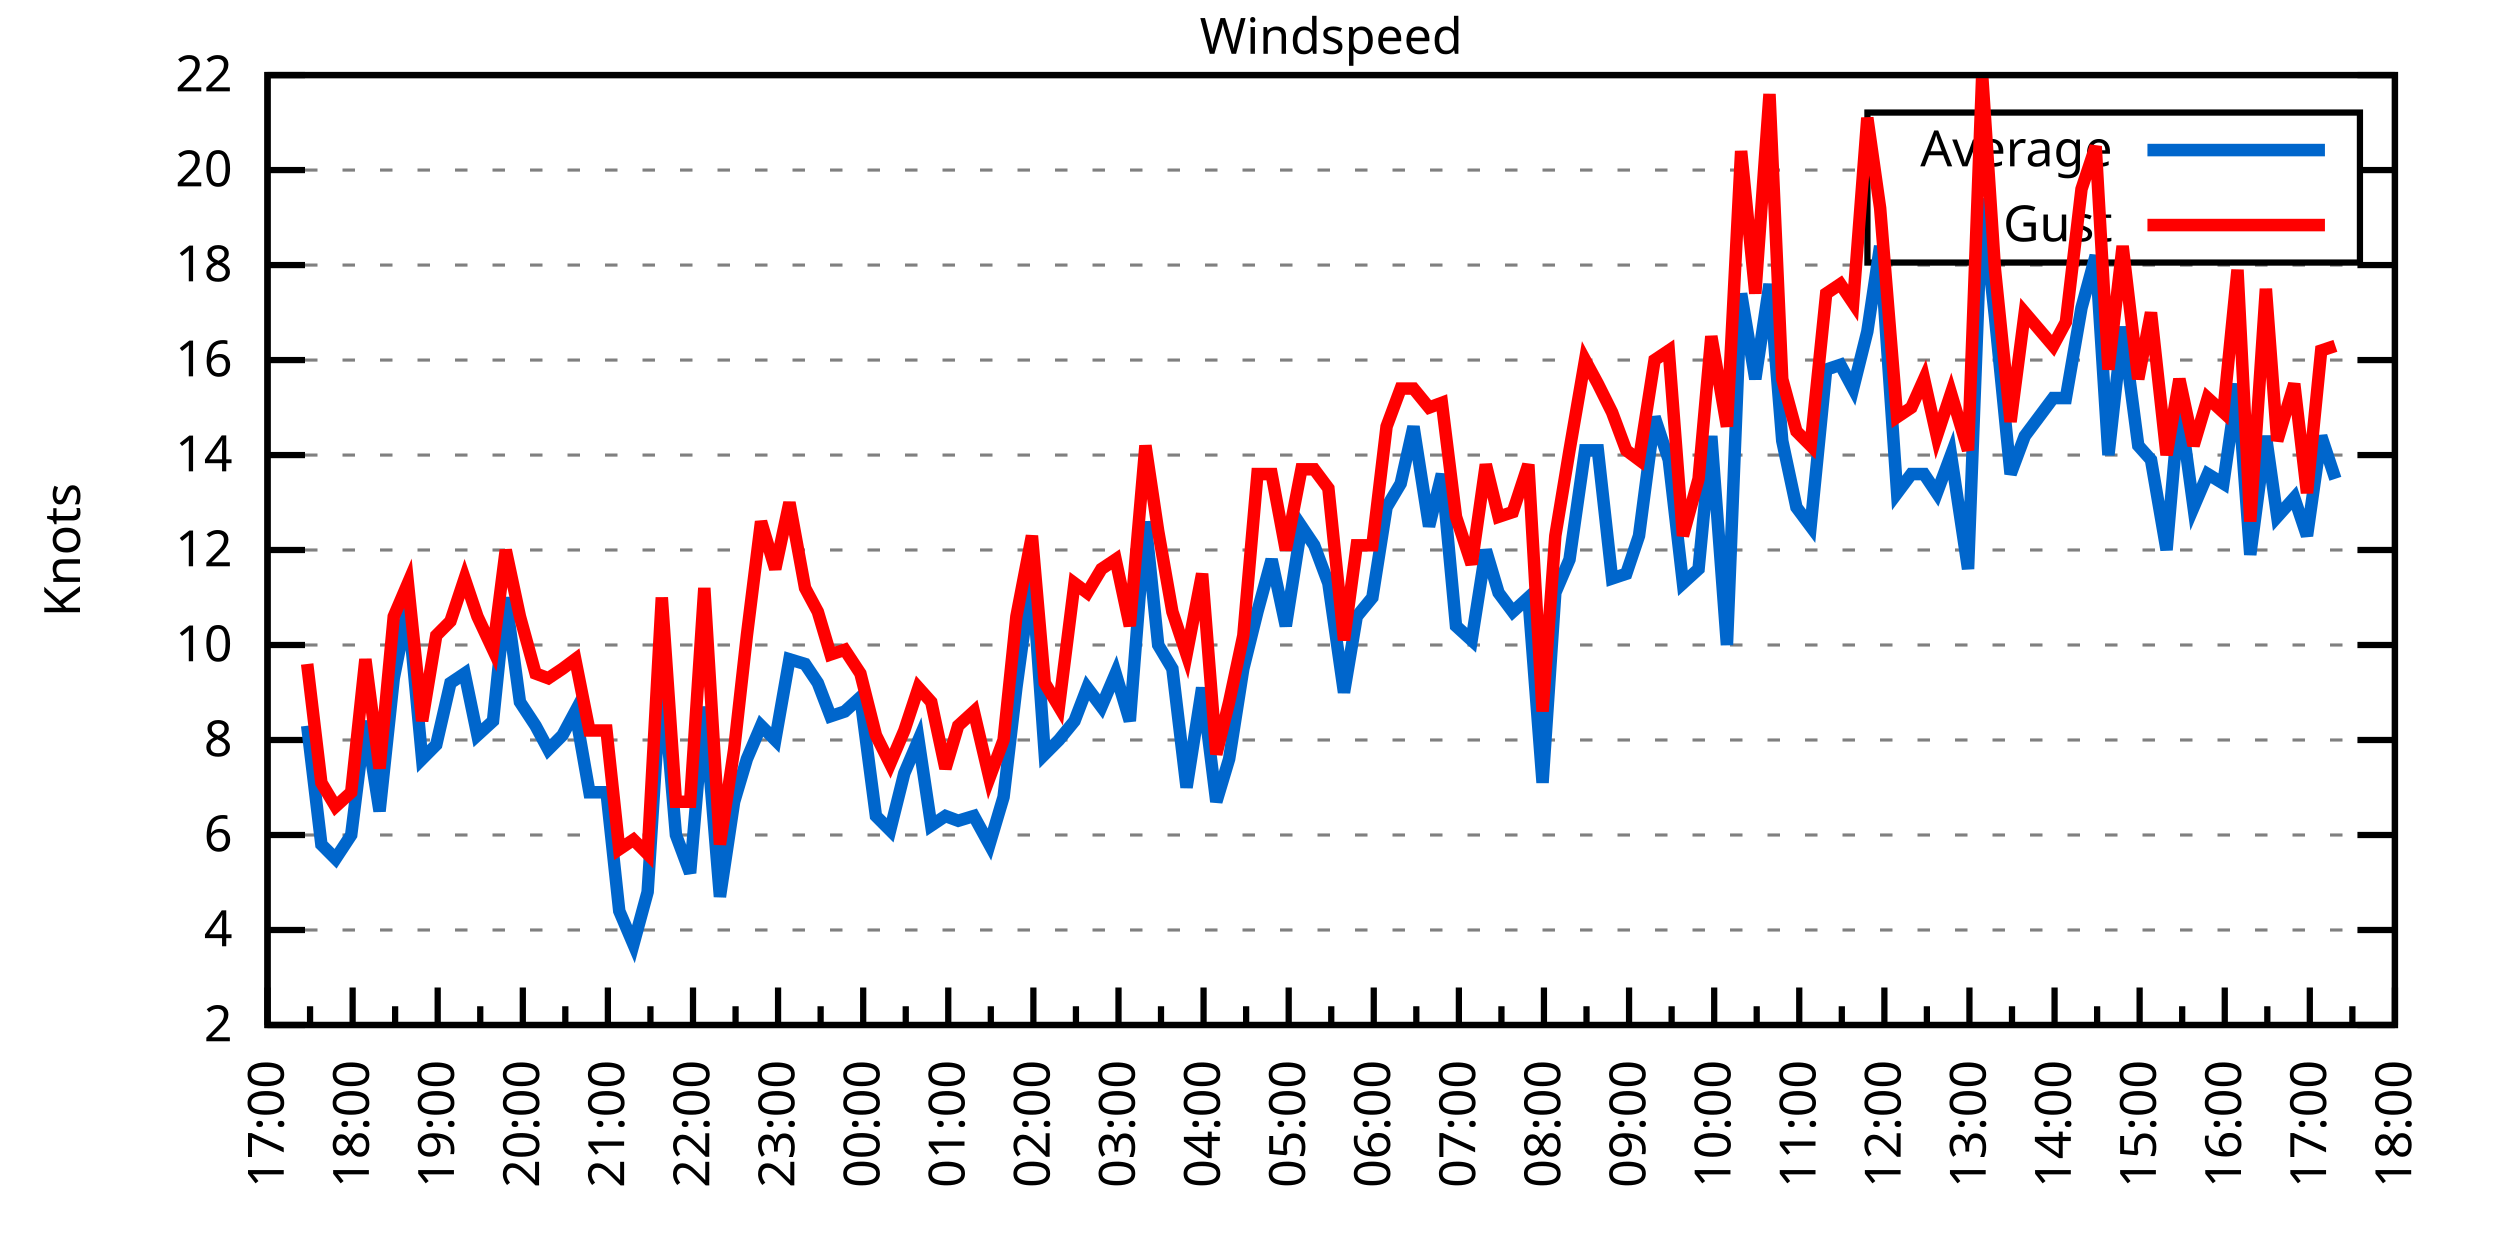
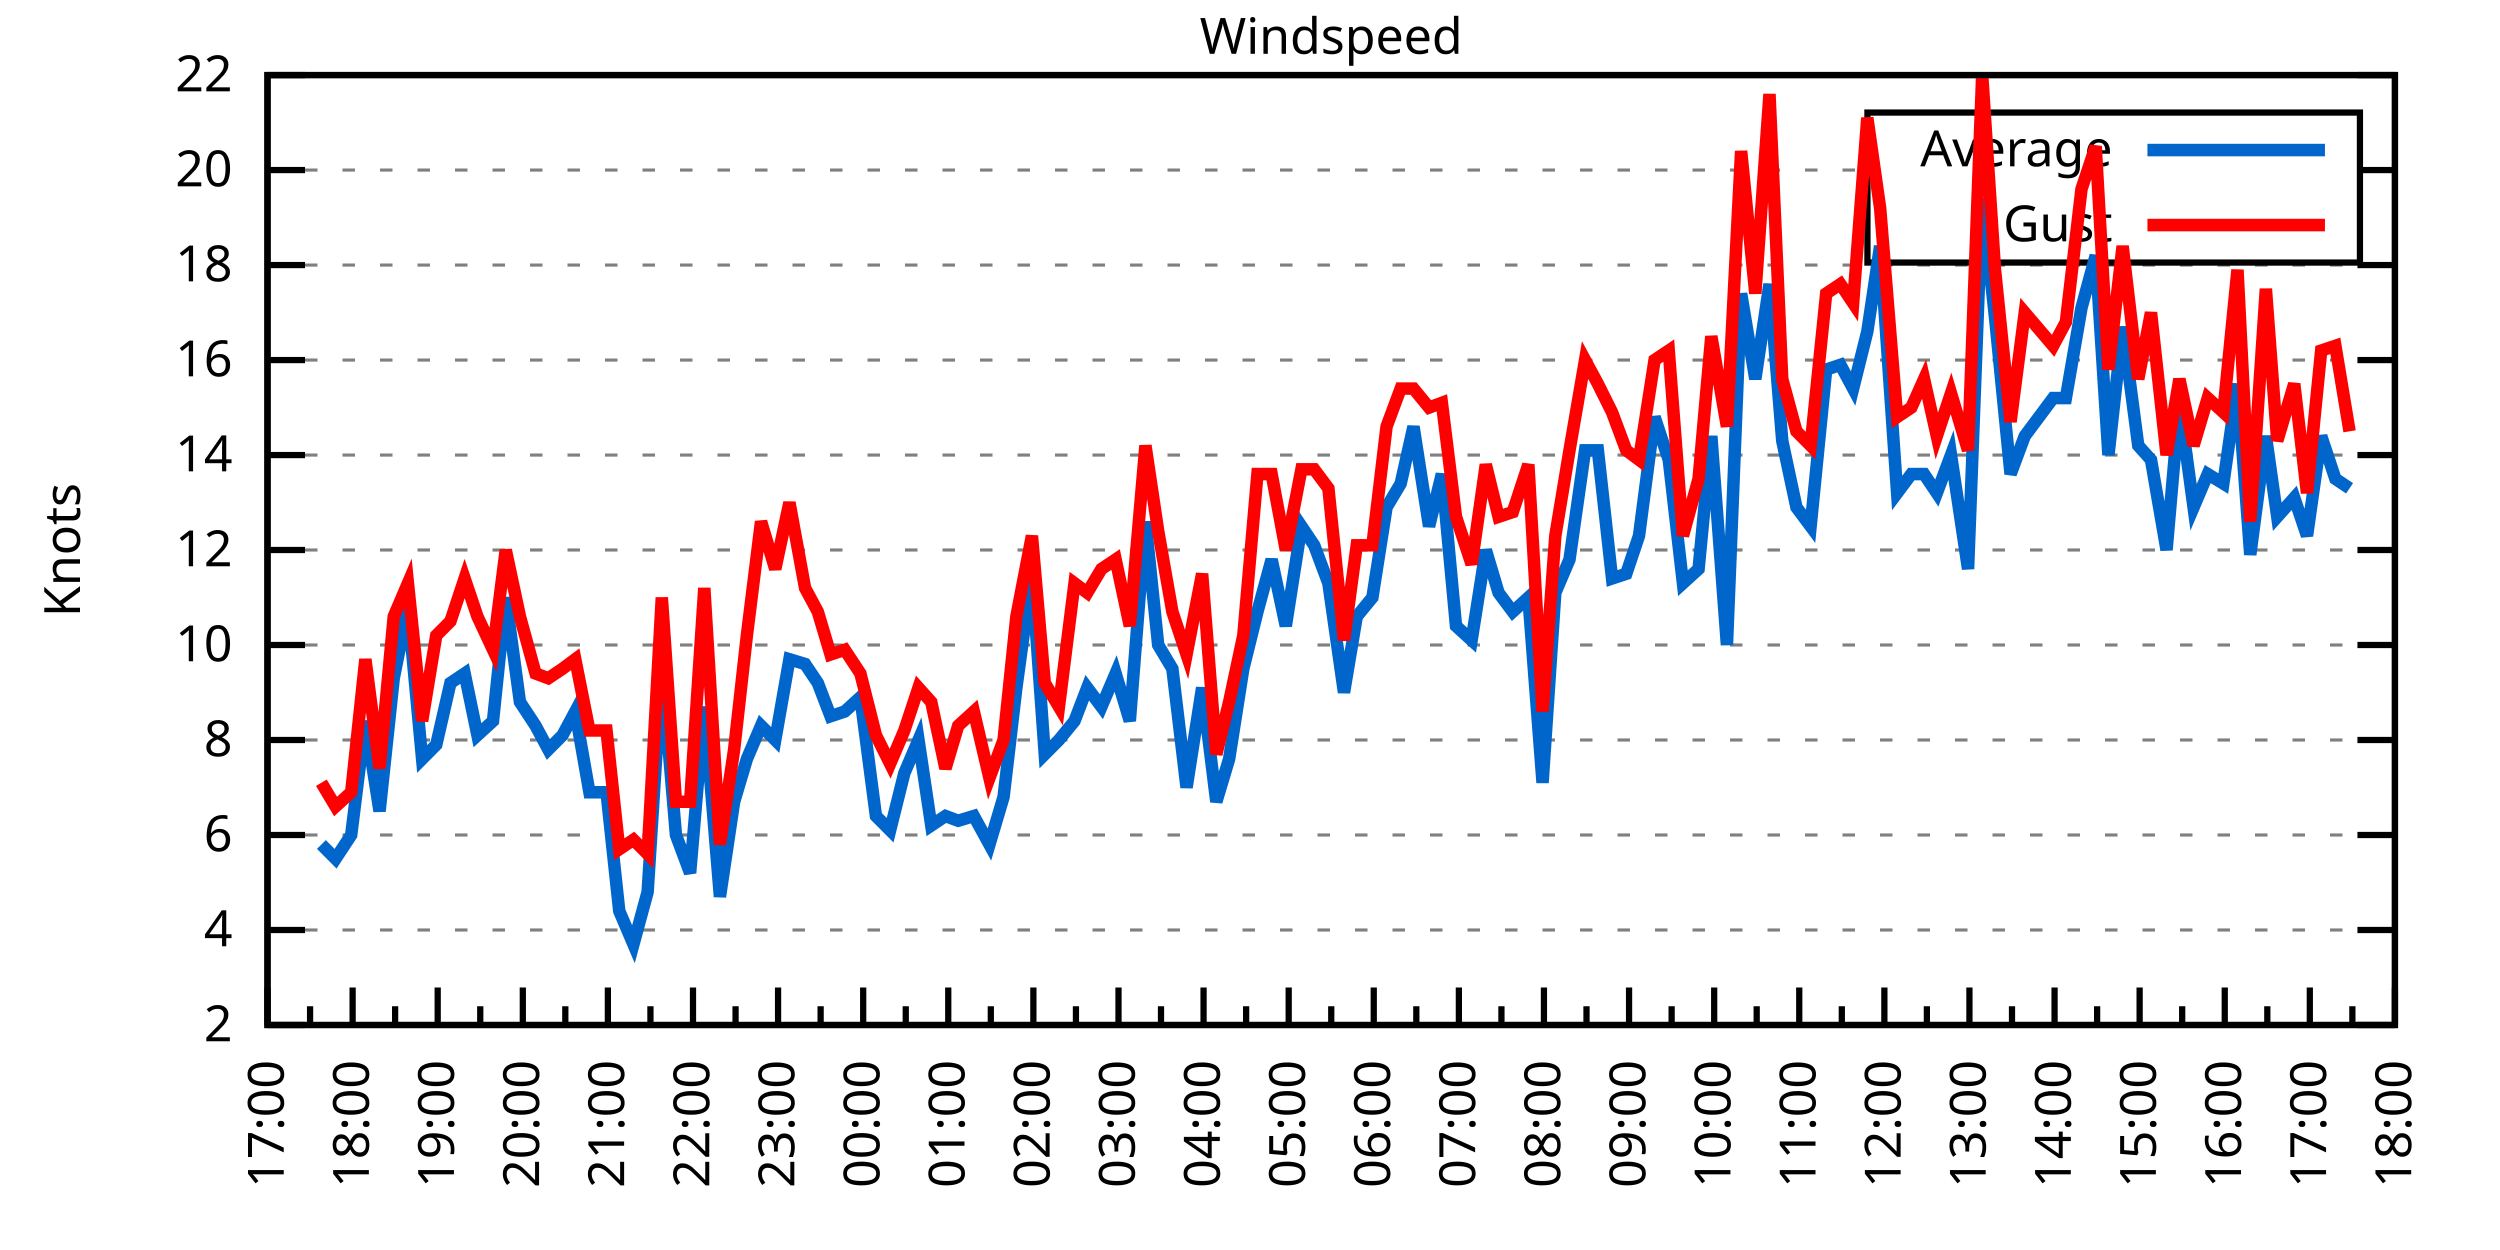
<svg xmlns="http://www.w3.org/2000/svg" xmlns:xlink="http://www.w3.org/1999/xlink" width="400" height="200" viewBox="0 0 400 200">
  <g id="gnuplot_canvas">
    <rect x="0" y="0" width="400" height="200" fill="none" />
    <defs>
      <circle id="gpDot" r="0.5" stroke-width="0.5" stroke="currentColor" />
      <path id="gpPt0" stroke-width="0.333" stroke="currentColor" d="M-1,0 h2 M0,-1 v2" />
      <path id="gpPt1" stroke-width="0.333" stroke="currentColor" d="M-1,-1 L1,1 M1,-1 L-1,1" />
      <path id="gpPt2" stroke-width="0.333" stroke="currentColor" d="M-1,0 L1,0 M0,-1 L0,1 M-1,-1 L1,1 M-1,1 L1,-1" />
      <rect id="gpPt3" stroke-width="0.333" stroke="currentColor" x="-1" y="-1" width="2" height="2" />
      <rect id="gpPt4" stroke-width="0.333" stroke="currentColor" fill="currentColor" x="-1" y="-1" width="2" height="2" />
      <circle id="gpPt5" stroke-width="0.333" stroke="currentColor" cx="0" cy="0" r="1" />
      <use xlink:href="#gpPt5" id="gpPt6" fill="currentColor" stroke="none" />
      <path id="gpPt7" stroke-width="0.333" stroke="currentColor" d="M0,-1.33 L-1.33,0.67 L1.33,0.67 z" />
      <use xlink:href="#gpPt7" id="gpPt8" fill="currentColor" stroke="none" />
      <use xlink:href="#gpPt7" id="gpPt9" stroke="currentColor" transform="rotate(180)" />
      <use xlink:href="#gpPt9" id="gpPt10" fill="currentColor" stroke="none" />
      <use xlink:href="#gpPt3" id="gpPt11" stroke="currentColor" transform="rotate(45)" />
      <use xlink:href="#gpPt11" id="gpPt12" fill="currentColor" stroke="none" />
      <path id="gpPt13" stroke-width="0.333" stroke="currentColor" d="M0,1.330 L1.265,0.411 L0.782,-1.067 L-0.782,-1.076 L-1.265,0.411 z" />
      <use xlink:href="#gpPt13" id="gpPt14" fill="currentColor" stroke="none" />
      <filter id="textbox" filterUnits="objectBoundingBox" x="0" y="0" height="1" width="1">
        <feFlood flood-color="white" flood-opacity="1" result="bgnd" />
        <feComposite in="SourceGraphic" in2="bgnd" operator="atop" />
      </filter>
      <filter id="greybox" filterUnits="objectBoundingBox" x="0" y="0" height="1" width="1">
        <feFlood flood-color="lightgrey" flood-opacity="1" result="grey" />
        <feComposite in="SourceGraphic" in2="grey" operator="atop" />
      </filter>
    </defs>
    <g fill="none" color="white" stroke="currentColor" stroke-width="1.00" stroke-linecap="butt" stroke-linejoin="miter">
</g>
    <g fill="none" color="black" stroke="currentColor" stroke-width="1.00" stroke-linecap="butt" stroke-linejoin="miter">
      <g stroke="none" shape-rendering="crispEdges">
        <polygon fill="rgb(255, 255, 255)" points="42.80,164.00 383.18,164.00 383.18,12.02 42.80,12.02 " />
      </g>
    </g>
    <g fill="none" color="black" stroke="currentColor" stroke-width="1.00" stroke-linecap="butt" stroke-linejoin="miter">
</g>
    <g fill="none" color="black" stroke="black" stroke-width="0.50" stroke-linecap="butt" stroke-linejoin="miter">
</g>
    <g fill="none" color="gray" stroke="currentColor" stroke-width="0.50" stroke-linecap="butt" stroke-linejoin="miter">
      <path stroke="gray" stroke-dasharray="2,4" class="gridline" d="M42.80,164.00 L383.19,164.00  " />
    </g>
    <g fill="none" color="gray" stroke="gray" stroke-width="1.00" stroke-linecap="butt" stroke-linejoin="miter">
</g>
    <g fill="none" color="black" stroke="currentColor" stroke-width="1.00" stroke-linecap="butt" stroke-linejoin="miter">
      <path stroke="black" d="M42.80,164.00 L48.80,164.00 M383.19,164.00 L377.19,164.00  " />
      <g transform="translate(37.20,166.60)" stroke="none" fill="black" font-family="Sans" font-size="8.00" text-anchor="end">
        <text>
          <tspan font-family="Sans"> 2</tspan>
        </text>
      </g>
    </g>
    <g fill="none" color="black" stroke="currentColor" stroke-width="1.00" stroke-linecap="butt" stroke-linejoin="miter">
</g>
    <g fill="none" color="black" stroke="black" stroke-width="0.50" stroke-linecap="butt" stroke-linejoin="miter">
</g>
    <g fill="none" color="gray" stroke="currentColor" stroke-width="0.50" stroke-linecap="butt" stroke-linejoin="miter">
      <path stroke="gray" stroke-dasharray="2,4" class="gridline" d="M42.80,148.80 L383.19,148.80  " />
    </g>
    <g fill="none" color="gray" stroke="gray" stroke-width="1.00" stroke-linecap="butt" stroke-linejoin="miter">
</g>
    <g fill="none" color="black" stroke="currentColor" stroke-width="1.00" stroke-linecap="butt" stroke-linejoin="miter">
      <path stroke="black" d="M42.80,148.80 L48.80,148.80 M383.19,148.80 L377.19,148.80  " />
      <g transform="translate(37.20,151.40)" stroke="none" fill="black" font-family="Sans" font-size="8.00" text-anchor="end">
        <text>
          <tspan font-family="Sans"> 4</tspan>
        </text>
      </g>
    </g>
    <g fill="none" color="black" stroke="currentColor" stroke-width="1.00" stroke-linecap="butt" stroke-linejoin="miter">
</g>
    <g fill="none" color="black" stroke="black" stroke-width="0.50" stroke-linecap="butt" stroke-linejoin="miter">
</g>
    <g fill="none" color="gray" stroke="currentColor" stroke-width="0.50" stroke-linecap="butt" stroke-linejoin="miter">
      <path stroke="gray" stroke-dasharray="2,4" class="gridline" d="M42.80,133.60 L383.19,133.60  " />
    </g>
    <g fill="none" color="gray" stroke="gray" stroke-width="1.00" stroke-linecap="butt" stroke-linejoin="miter">
</g>
    <g fill="none" color="black" stroke="currentColor" stroke-width="1.00" stroke-linecap="butt" stroke-linejoin="miter">
      <path stroke="black" d="M42.80,133.60 L48.80,133.60 M383.19,133.60 L377.19,133.60  " />
      <g transform="translate(37.20,136.20)" stroke="none" fill="black" font-family="Sans" font-size="8.00" text-anchor="end">
        <text>
          <tspan font-family="Sans"> 6</tspan>
        </text>
      </g>
    </g>
    <g fill="none" color="black" stroke="currentColor" stroke-width="1.00" stroke-linecap="butt" stroke-linejoin="miter">
</g>
    <g fill="none" color="black" stroke="black" stroke-width="0.50" stroke-linecap="butt" stroke-linejoin="miter">
</g>
    <g fill="none" color="gray" stroke="currentColor" stroke-width="0.50" stroke-linecap="butt" stroke-linejoin="miter">
      <path stroke="gray" stroke-dasharray="2,4" class="gridline" d="M42.80,118.40 L383.19,118.40  " />
    </g>
    <g fill="none" color="gray" stroke="gray" stroke-width="1.00" stroke-linecap="butt" stroke-linejoin="miter">
</g>
    <g fill="none" color="black" stroke="currentColor" stroke-width="1.00" stroke-linecap="butt" stroke-linejoin="miter">
      <path stroke="black" d="M42.80,118.40 L48.80,118.40 M383.19,118.40 L377.19,118.40  " />
      <g transform="translate(37.20,121.00)" stroke="none" fill="black" font-family="Sans" font-size="8.00" text-anchor="end">
        <text>
          <tspan font-family="Sans"> 8</tspan>
        </text>
      </g>
    </g>
    <g fill="none" color="black" stroke="currentColor" stroke-width="1.00" stroke-linecap="butt" stroke-linejoin="miter">
</g>
    <g fill="none" color="black" stroke="black" stroke-width="0.50" stroke-linecap="butt" stroke-linejoin="miter">
</g>
    <g fill="none" color="gray" stroke="currentColor" stroke-width="0.50" stroke-linecap="butt" stroke-linejoin="miter">
      <path stroke="gray" stroke-dasharray="2,4" class="gridline" d="M42.80,103.20 L383.19,103.20  " />
    </g>
    <g fill="none" color="gray" stroke="gray" stroke-width="1.00" stroke-linecap="butt" stroke-linejoin="miter">
</g>
    <g fill="none" color="black" stroke="currentColor" stroke-width="1.00" stroke-linecap="butt" stroke-linejoin="miter">
      <path stroke="black" d="M42.80,103.20 L48.80,103.20 M383.19,103.20 L377.19,103.20  " />
      <g transform="translate(37.20,105.80)" stroke="none" fill="black" font-family="Sans" font-size="8.00" text-anchor="end">
        <text>
          <tspan font-family="Sans"> 10</tspan>
        </text>
      </g>
    </g>
    <g fill="none" color="black" stroke="currentColor" stroke-width="1.00" stroke-linecap="butt" stroke-linejoin="miter">
</g>
    <g fill="none" color="black" stroke="black" stroke-width="0.50" stroke-linecap="butt" stroke-linejoin="miter">
</g>
    <g fill="none" color="gray" stroke="currentColor" stroke-width="0.50" stroke-linecap="butt" stroke-linejoin="miter">
      <path stroke="gray" stroke-dasharray="2,4" class="gridline" d="M42.80,88.00 L383.19,88.00  " />
    </g>
    <g fill="none" color="gray" stroke="gray" stroke-width="1.00" stroke-linecap="butt" stroke-linejoin="miter">
</g>
    <g fill="none" color="black" stroke="currentColor" stroke-width="1.00" stroke-linecap="butt" stroke-linejoin="miter">
      <path stroke="black" d="M42.80,88.00 L48.80,88.00 M383.19,88.00 L377.19,88.00  " />
      <g transform="translate(37.20,90.60)" stroke="none" fill="black" font-family="Sans" font-size="8.00" text-anchor="end">
        <text>
          <tspan font-family="Sans"> 12</tspan>
        </text>
      </g>
    </g>
    <g fill="none" color="black" stroke="currentColor" stroke-width="1.00" stroke-linecap="butt" stroke-linejoin="miter">
</g>
    <g fill="none" color="black" stroke="black" stroke-width="0.50" stroke-linecap="butt" stroke-linejoin="miter">
</g>
    <g fill="none" color="gray" stroke="currentColor" stroke-width="0.50" stroke-linecap="butt" stroke-linejoin="miter">
      <path stroke="gray" stroke-dasharray="2,4" class="gridline" d="M42.80,72.81 L383.19,72.81  " />
    </g>
    <g fill="none" color="gray" stroke="gray" stroke-width="1.00" stroke-linecap="butt" stroke-linejoin="miter">
</g>
    <g fill="none" color="black" stroke="currentColor" stroke-width="1.00" stroke-linecap="butt" stroke-linejoin="miter">
      <path stroke="black" d="M42.80,72.81 L48.80,72.81 M383.19,72.81 L377.19,72.81  " />
      <g transform="translate(37.20,75.41)" stroke="none" fill="black" font-family="Sans" font-size="8.00" text-anchor="end">
        <text>
          <tspan font-family="Sans"> 14</tspan>
        </text>
      </g>
    </g>
    <g fill="none" color="black" stroke="currentColor" stroke-width="1.00" stroke-linecap="butt" stroke-linejoin="miter">
</g>
    <g fill="none" color="black" stroke="black" stroke-width="0.50" stroke-linecap="butt" stroke-linejoin="miter">
</g>
    <g fill="none" color="gray" stroke="currentColor" stroke-width="0.50" stroke-linecap="butt" stroke-linejoin="miter">
      <path stroke="gray" stroke-dasharray="2,4" class="gridline" d="M42.80,57.61 L383.19,57.61  " />
    </g>
    <g fill="none" color="gray" stroke="gray" stroke-width="1.00" stroke-linecap="butt" stroke-linejoin="miter">
</g>
    <g fill="none" color="black" stroke="currentColor" stroke-width="1.00" stroke-linecap="butt" stroke-linejoin="miter">
      <path stroke="black" d="M42.80,57.61 L48.80,57.61 M383.19,57.61 L377.19,57.61  " />
      <g transform="translate(37.20,60.21)" stroke="none" fill="black" font-family="Sans" font-size="8.00" text-anchor="end">
        <text>
          <tspan font-family="Sans"> 16</tspan>
        </text>
      </g>
    </g>
    <g fill="none" color="black" stroke="currentColor" stroke-width="1.00" stroke-linecap="butt" stroke-linejoin="miter">
</g>
    <g fill="none" color="black" stroke="black" stroke-width="0.50" stroke-linecap="butt" stroke-linejoin="miter">
</g>
    <g fill="none" color="gray" stroke="currentColor" stroke-width="0.50" stroke-linecap="butt" stroke-linejoin="miter">
      <path stroke="gray" stroke-dasharray="2,4" class="gridline" d="M42.80,42.41 L383.19,42.41  " />
    </g>
    <g fill="none" color="gray" stroke="gray" stroke-width="1.00" stroke-linecap="butt" stroke-linejoin="miter">
</g>
    <g fill="none" color="black" stroke="currentColor" stroke-width="1.00" stroke-linecap="butt" stroke-linejoin="miter">
      <path stroke="black" d="M42.80,42.41 L48.80,42.41 M383.19,42.41 L377.19,42.41  " />
      <g transform="translate(37.20,45.01)" stroke="none" fill="black" font-family="Sans" font-size="8.00" text-anchor="end">
        <text>
          <tspan font-family="Sans"> 18</tspan>
        </text>
      </g>
    </g>
    <g fill="none" color="black" stroke="currentColor" stroke-width="1.00" stroke-linecap="butt" stroke-linejoin="miter">
</g>
    <g fill="none" color="black" stroke="black" stroke-width="0.50" stroke-linecap="butt" stroke-linejoin="miter">
</g>
    <g fill="none" color="gray" stroke="currentColor" stroke-width="0.50" stroke-linecap="butt" stroke-linejoin="miter">
      <path stroke="gray" stroke-dasharray="2,4" class="gridline" d="M42.80,27.21 L298.79,27.21 M377.59,27.21 L383.19,27.21  " />
    </g>
    <g fill="none" color="gray" stroke="gray" stroke-width="1.00" stroke-linecap="butt" stroke-linejoin="miter">
</g>
    <g fill="none" color="black" stroke="currentColor" stroke-width="1.00" stroke-linecap="butt" stroke-linejoin="miter">
      <path stroke="black" d="M42.80,27.21 L48.80,27.21 M383.19,27.21 L377.19,27.21  " />
      <g transform="translate(37.20,29.81)" stroke="none" fill="black" font-family="Sans" font-size="8.00" text-anchor="end">
        <text>
          <tspan font-family="Sans"> 20</tspan>
        </text>
      </g>
    </g>
    <g fill="none" color="black" stroke="currentColor" stroke-width="1.00" stroke-linecap="butt" stroke-linejoin="miter">
</g>
    <g fill="none" color="black" stroke="black" stroke-width="0.50" stroke-linecap="butt" stroke-linejoin="miter">
</g>
    <g fill="none" color="gray" stroke="currentColor" stroke-width="0.50" stroke-linecap="butt" stroke-linejoin="miter">
      <path stroke="gray" stroke-dasharray="2,4" class="gridline" d="M42.80,12.01 L383.19,12.01  " />
    </g>
    <g fill="none" color="gray" stroke="gray" stroke-width="1.00" stroke-linecap="butt" stroke-linejoin="miter">
</g>
    <g fill="none" color="black" stroke="currentColor" stroke-width="1.00" stroke-linecap="butt" stroke-linejoin="miter">
      <path stroke="black" d="M42.80,12.01 L48.80,12.01 M383.19,12.01 L377.19,12.01  " />
      <g transform="translate(37.20,14.61)" stroke="none" fill="black" font-family="Sans" font-size="8.00" text-anchor="end">
        <text>
          <tspan font-family="Sans"> 22</tspan>
        </text>
      </g>
    </g>
    <g fill="none" color="black" stroke="currentColor" stroke-width="1.00" stroke-linecap="butt" stroke-linejoin="miter">
      <path stroke="black" d="M42.80,164.00 L42.80,158.00  " />
      <g transform="translate(45.40,169.60) rotate(270)" stroke="none" fill="black" font-family="Sans" font-size="8.00" text-anchor="end">
        <text>
          <tspan font-family="Sans">17:00</tspan>
        </text>
      </g>
    </g>
    <g fill="none" color="black" stroke="currentColor" stroke-width="1.00" stroke-linecap="butt" stroke-linejoin="miter">
      <path stroke="black" d="M49.61,164.00 L49.61,161.00 M56.42,164.00 L56.42,158.00  " />
      <g transform="translate(59.02,169.60) rotate(270)" stroke="none" fill="black" font-family="Sans" font-size="8.00" text-anchor="end">
        <text>
          <tspan font-family="Sans">18:00</tspan>
        </text>
      </g>
    </g>
    <g fill="none" color="black" stroke="currentColor" stroke-width="1.00" stroke-linecap="butt" stroke-linejoin="miter">
      <path stroke="black" d="M63.22,164.00 L63.22,161.00 M70.03,164.00 L70.03,158.00  " />
      <g transform="translate(72.63,169.60) rotate(270)" stroke="none" fill="black" font-family="Sans" font-size="8.00" text-anchor="end">
        <text>
          <tspan font-family="Sans">19:00</tspan>
        </text>
      </g>
    </g>
    <g fill="none" color="black" stroke="currentColor" stroke-width="1.00" stroke-linecap="butt" stroke-linejoin="miter">
      <path stroke="black" d="M76.84,164.00 L76.84,161.00 M83.65,164.00 L83.65,158.00  " />
      <g transform="translate(86.25,169.60) rotate(270)" stroke="none" fill="black" font-family="Sans" font-size="8.00" text-anchor="end">
        <text>
          <tspan font-family="Sans">20:00</tspan>
        </text>
      </g>
    </g>
    <g fill="none" color="black" stroke="currentColor" stroke-width="1.00" stroke-linecap="butt" stroke-linejoin="miter">
      <path stroke="black" d="M90.45,164.00 L90.45,161.00 M97.26,164.00 L97.26,158.00  " />
      <g transform="translate(99.86,169.60) rotate(270)" stroke="none" fill="black" font-family="Sans" font-size="8.00" text-anchor="end">
        <text>
          <tspan font-family="Sans">21:00</tspan>
        </text>
      </g>
    </g>
    <g fill="none" color="black" stroke="currentColor" stroke-width="1.00" stroke-linecap="butt" stroke-linejoin="miter">
      <path stroke="black" d="M104.07,164.00 L104.07,161.00 M110.88,164.00 L110.88,158.00  " />
      <g transform="translate(113.48,169.60) rotate(270)" stroke="none" fill="black" font-family="Sans" font-size="8.00" text-anchor="end">
        <text>
          <tspan font-family="Sans">22:00</tspan>
        </text>
      </g>
    </g>
    <g fill="none" color="black" stroke="currentColor" stroke-width="1.00" stroke-linecap="butt" stroke-linejoin="miter">
      <path stroke="black" d="M117.69,164.00 L117.69,161.00 M124.49,164.00 L124.49,158.00  " />
      <g transform="translate(127.09,169.60) rotate(270)" stroke="none" fill="black" font-family="Sans" font-size="8.00" text-anchor="end">
        <text>
          <tspan font-family="Sans">23:00</tspan>
        </text>
      </g>
    </g>
    <g fill="none" color="black" stroke="currentColor" stroke-width="1.00" stroke-linecap="butt" stroke-linejoin="miter">
      <path stroke="black" d="M131.30,164.00 L131.30,161.00 M138.11,164.00 L138.11,158.00  " />
      <g transform="translate(140.71,169.60) rotate(270)" stroke="none" fill="black" font-family="Sans" font-size="8.00" text-anchor="end">
        <text>
          <tspan font-family="Sans">00:00</tspan>
        </text>
      </g>
    </g>
    <g fill="none" color="black" stroke="currentColor" stroke-width="1.00" stroke-linecap="butt" stroke-linejoin="miter">
      <path stroke="black" d="M144.92,164.00 L144.92,161.00 M151.72,164.00 L151.72,158.00  " />
      <g transform="translate(154.32,169.60) rotate(270)" stroke="none" fill="black" font-family="Sans" font-size="8.00" text-anchor="end">
        <text>
          <tspan font-family="Sans">01:00</tspan>
        </text>
      </g>
    </g>
    <g fill="none" color="black" stroke="currentColor" stroke-width="1.00" stroke-linecap="butt" stroke-linejoin="miter">
      <path stroke="black" d="M158.53,164.00 L158.53,161.00 M165.34,164.00 L165.34,158.00  " />
      <g transform="translate(167.94,169.60) rotate(270)" stroke="none" fill="black" font-family="Sans" font-size="8.00" text-anchor="end">
        <text>
          <tspan font-family="Sans">02:00</tspan>
        </text>
      </g>
    </g>
    <g fill="none" color="black" stroke="currentColor" stroke-width="1.00" stroke-linecap="butt" stroke-linejoin="miter">
      <path stroke="black" d="M172.15,164.00 L172.15,161.00 M178.96,164.00 L178.96,158.00  " />
      <g transform="translate(181.56,169.60) rotate(270)" stroke="none" fill="black" font-family="Sans" font-size="8.00" text-anchor="end">
        <text>
          <tspan font-family="Sans">03:00</tspan>
        </text>
      </g>
    </g>
    <g fill="none" color="black" stroke="currentColor" stroke-width="1.00" stroke-linecap="butt" stroke-linejoin="miter">
      <path stroke="black" d="M185.76,164.00 L185.76,161.00 M192.57,164.00 L192.57,158.00  " />
      <g transform="translate(195.17,169.60) rotate(270)" stroke="none" fill="black" font-family="Sans" font-size="8.00" text-anchor="end">
        <text>
          <tspan font-family="Sans">04:00</tspan>
        </text>
      </g>
    </g>
    <g fill="none" color="black" stroke="currentColor" stroke-width="1.00" stroke-linecap="butt" stroke-linejoin="miter">
      <path stroke="black" d="M199.38,164.00 L199.38,161.00 M206.19,164.00 L206.19,158.00  " />
      <g transform="translate(208.79,169.60) rotate(270)" stroke="none" fill="black" font-family="Sans" font-size="8.00" text-anchor="end">
        <text>
          <tspan font-family="Sans">05:00</tspan>
        </text>
      </g>
    </g>
    <g fill="none" color="black" stroke="currentColor" stroke-width="1.00" stroke-linecap="butt" stroke-linejoin="miter">
      <path stroke="black" d="M213.00,164.00 L213.00,161.00 M219.80,164.00 L219.80,158.00  " />
      <g transform="translate(222.40,169.60) rotate(270)" stroke="none" fill="black" font-family="Sans" font-size="8.00" text-anchor="end">
        <text>
          <tspan font-family="Sans">06:00</tspan>
        </text>
      </g>
    </g>
    <g fill="none" color="black" stroke="currentColor" stroke-width="1.00" stroke-linecap="butt" stroke-linejoin="miter">
      <path stroke="black" d="M226.61,164.00 L226.61,161.00 M233.42,164.00 L233.42,158.00  " />
      <g transform="translate(236.02,169.60) rotate(270)" stroke="none" fill="black" font-family="Sans" font-size="8.00" text-anchor="end">
        <text>
          <tspan font-family="Sans">07:00</tspan>
        </text>
      </g>
    </g>
    <g fill="none" color="black" stroke="currentColor" stroke-width="1.00" stroke-linecap="butt" stroke-linejoin="miter">
      <path stroke="black" d="M240.23,164.00 L240.23,161.00 M247.03,164.00 L247.03,158.00  " />
      <g transform="translate(249.63,169.60) rotate(270)" stroke="none" fill="black" font-family="Sans" font-size="8.00" text-anchor="end">
        <text>
          <tspan font-family="Sans">08:00</tspan>
        </text>
      </g>
    </g>
    <g fill="none" color="black" stroke="currentColor" stroke-width="1.00" stroke-linecap="butt" stroke-linejoin="miter">
      <path stroke="black" d="M253.84,164.00 L253.84,161.00 M260.65,164.00 L260.65,158.00  " />
      <g transform="translate(263.25,169.60) rotate(270)" stroke="none" fill="black" font-family="Sans" font-size="8.00" text-anchor="end">
        <text>
          <tspan font-family="Sans">09:00</tspan>
        </text>
      </g>
    </g>
    <g fill="none" color="black" stroke="currentColor" stroke-width="1.00" stroke-linecap="butt" stroke-linejoin="miter">
      <path stroke="black" d="M267.46,164.00 L267.46,161.00 M274.27,164.00 L274.27,158.00  " />
      <g transform="translate(276.87,169.60) rotate(270)" stroke="none" fill="black" font-family="Sans" font-size="8.00" text-anchor="end">
        <text>
          <tspan font-family="Sans">10:00</tspan>
        </text>
      </g>
    </g>
    <g fill="none" color="black" stroke="currentColor" stroke-width="1.00" stroke-linecap="butt" stroke-linejoin="miter">
      <path stroke="black" d="M281.07,164.00 L281.07,161.00 M287.88,164.00 L287.88,158.00  " />
      <g transform="translate(290.48,169.60) rotate(270)" stroke="none" fill="black" font-family="Sans" font-size="8.00" text-anchor="end">
        <text>
          <tspan font-family="Sans">11:00</tspan>
        </text>
      </g>
    </g>
    <g fill="none" color="black" stroke="currentColor" stroke-width="1.00" stroke-linecap="butt" stroke-linejoin="miter">
      <path stroke="black" d="M294.69,164.00 L294.69,161.00 M301.50,164.00 L301.50,158.00  " />
      <g transform="translate(304.10,169.60) rotate(270)" stroke="none" fill="black" font-family="Sans" font-size="8.00" text-anchor="end">
        <text>
          <tspan font-family="Sans">12:00</tspan>
        </text>
      </g>
    </g>
    <g fill="none" color="black" stroke="currentColor" stroke-width="1.00" stroke-linecap="butt" stroke-linejoin="miter">
      <path stroke="black" d="M308.30,164.00 L308.30,161.00 M315.11,164.00 L315.11,158.00  " />
      <g transform="translate(317.71,169.60) rotate(270)" stroke="none" fill="black" font-family="Sans" font-size="8.00" text-anchor="end">
        <text>
          <tspan font-family="Sans">13:00</tspan>
        </text>
      </g>
    </g>
    <g fill="none" color="black" stroke="currentColor" stroke-width="1.00" stroke-linecap="butt" stroke-linejoin="miter">
      <path stroke="black" d="M321.92,164.00 L321.92,161.00 M328.73,164.00 L328.73,158.00  " />
      <g transform="translate(331.33,169.60) rotate(270)" stroke="none" fill="black" font-family="Sans" font-size="8.00" text-anchor="end">
        <text>
          <tspan font-family="Sans">14:00</tspan>
        </text>
      </g>
    </g>
    <g fill="none" color="black" stroke="currentColor" stroke-width="1.00" stroke-linecap="butt" stroke-linejoin="miter">
      <path stroke="black" d="M335.54,164.00 L335.54,161.00 M342.34,164.00 L342.34,158.00  " />
      <g transform="translate(344.94,169.60) rotate(270)" stroke="none" fill="black" font-family="Sans" font-size="8.00" text-anchor="end">
        <text>
          <tspan font-family="Sans">15:00</tspan>
        </text>
      </g>
    </g>
    <g fill="none" color="black" stroke="currentColor" stroke-width="1.00" stroke-linecap="butt" stroke-linejoin="miter">
      <path stroke="black" d="M349.15,164.00 L349.15,161.00 M355.96,164.00 L355.96,158.00  " />
      <g transform="translate(358.56,169.60) rotate(270)" stroke="none" fill="black" font-family="Sans" font-size="8.00" text-anchor="end">
        <text>
          <tspan font-family="Sans">16:00</tspan>
        </text>
      </g>
    </g>
    <g fill="none" color="black" stroke="currentColor" stroke-width="1.00" stroke-linecap="butt" stroke-linejoin="miter">
      <path stroke="black" d="M362.77,164.00 L362.77,161.00 M369.57,164.00 L369.57,158.00  " />
      <g transform="translate(372.17,169.60) rotate(270)" stroke="none" fill="black" font-family="Sans" font-size="8.00" text-anchor="end">
        <text>
          <tspan font-family="Sans">17:00</tspan>
        </text>
      </g>
    </g>
    <g fill="none" color="black" stroke="currentColor" stroke-width="1.00" stroke-linecap="butt" stroke-linejoin="miter">
      <path stroke="black" d="M376.38,164.00 L376.38,161.00 M383.19,164.00 L383.19,158.00  " />
      <g transform="translate(385.79,169.60) rotate(270)" stroke="none" fill="black" font-family="Sans" font-size="8.00" text-anchor="end">
        <text>
          <tspan font-family="Sans">18:00</tspan>
        </text>
      </g>
    </g>
    <g fill="none" color="black" stroke="currentColor" stroke-width="1.00" stroke-linecap="butt" stroke-linejoin="miter">
</g>
    <g fill="none" color="black" stroke="currentColor" stroke-width="1.00" stroke-linecap="butt" stroke-linejoin="miter">
      <path stroke="black" d="M42.80,12.01 L42.80,164.00 L383.19,164.00 L383.19,12.01 L42.80,12.01 Z  " />
    </g>
    <g fill="none" color="black" stroke="currentColor" stroke-width="1.00" stroke-linecap="butt" stroke-linejoin="miter">
      <g transform="translate(12.80,88.01) rotate(270)" stroke="none" fill="black" font-family="Sans" font-size="8.00" text-anchor="middle">
        <text>
          <tspan font-family="Sans">Knots</tspan>
        </text>
      </g>
    </g>
    <g fill="none" color="black" stroke="currentColor" stroke-width="1.00" stroke-linecap="butt" stroke-linejoin="miter">
</g>
    <g fill="none" color="black" stroke="currentColor" stroke-width="1.00" stroke-linecap="butt" stroke-linejoin="miter">
      <path stroke="black" d="M298.79,42.01 L298.79,18.01 L377.59,18.01 L377.59,42.01 L298.79,42.01 Z  " />
    </g>
    <g id="Windspeed_plot_1">
      <g fill="none" color="white" stroke="black" stroke-width="2.00" stroke-linecap="butt" stroke-linejoin="miter">
</g>
      <g fill="none" color="black" stroke="currentColor" stroke-width="2.00" stroke-linecap="butt" stroke-linejoin="miter">
        <g transform="translate(337.99,26.61)" stroke="none" fill="black" font-family="Sans" font-size="8.00" text-anchor="end">
          <text>
            <tspan font-family="Sans">Average</tspan>
          </text>
        </g>
      </g>
      <g fill="none" color="black" stroke="currentColor" stroke-width="2.00" stroke-linecap="butt" stroke-linejoin="miter">
-         <path stroke="rgb(  0, 102, 204)" d="M343.59,24.01 L371.99,24.01 M49.15,116.12 L51.42,135.12 L53.69,137.40 L56.19,133.60 L58.46,115.36 L60.73,129.80   L63.00,108.52 L65.27,97.12 L67.54,121.44 L69.80,119.16 L72.07,109.28 L74.34,107.76 L76.39,117.64 L78.88,115.36   L80.92,95.60 L83.19,112.32 L85.69,116.12 L87.73,119.92 L90.00,117.64 L92.04,113.84 L94.31,126.76 L97.04,126.76   L99.08,145.76 L101.35,151.08 L103.62,142.72 L105.89,107.00 L108.15,133.60 L110.42,139.68 L112.69,113.08 L115.19,143.48   L117.46,128.28 L119.50,121.44 L121.77,116.12 L124.04,118.40 L126.31,105.48 L128.81,106.24 L130.85,109.28 L132.89,114.60   L135.16,113.84 L137.66,111.56 L140.15,130.56 L142.42,132.84 L144.69,123.72 L146.96,118.40 L149.00,132.08 L151.27,130.56   L153.31,131.32 L155.81,130.56 L158.31,135.12 L160.57,127.52 L162.62,110.04 L165.11,91.80 L167.16,120.68 L169.43,118.40   L171.92,115.36 L173.96,110.04 L176.23,113.08 L178.50,107.76 L180.77,115.36 L183.27,83.45 L185.31,103.20 L187.58,107.00   L189.85,126.00 L192.34,110.04 L194.61,128.28 L196.66,121.44 L198.93,107.00 L201.19,97.88 L203.46,89.52 L205.73,100.16   L208.23,84.21 L210.27,87.25 L212.54,93.32 L215.04,110.80 L217.08,98.64 L219.58,95.60 L221.85,81.17 L224.11,77.37   L226.16,68.25 L228.65,84.21 L230.70,75.85 L232.96,100.16 L235.46,102.44 L237.73,88.00 L239.77,94.84 L242.04,97.88   L244.54,95.60 L246.81,125.24 L248.85,94.84 L251.12,89.52 L253.61,72.05 L255.66,72.05 L257.93,92.56 L260.20,91.80   L262.24,85.73 L264.73,66.73 L267.00,73.57 L269.27,93.32 L271.77,91.04 L273.81,69.77 L276.31,103.20 L278.58,46.97   L280.85,60.65 L283.12,45.45 L285.16,70.53 L287.43,81.17 L289.70,84.21 L292.19,59.13 L294.46,58.37 L296.50,62.17   L298.77,53.05 L300.82,39.37 L303.54,78.89 L305.81,75.85 L307.85,75.85 L309.89,78.89 L312.16,72.81 L314.89,91.04   L317.15,31.77 L319.20,50.77 L321.69,75.85 L323.96,69.77 L328.50,63.69 L330.54,63.69 L333.04,49.25 L335.31,40.89   L337.35,72.81 L339.62,52.29 L342.12,71.29 L344.16,73.57 L346.65,88.00 L348.70,64.45 L350.97,81.17 L353.24,75.85   L355.73,77.37 L358.00,61.41 L360.04,88.76 L362.54,69.77 L364.36,82.69 L367.08,79.65 L369.12,85.73 L371.39,69.77   L373.66,76.61  " />
+         <path stroke="rgb(  0, 102, 204)" d="M343.59,24.01 L371.99,24.01 M51.42,135.12 L53.69,137.40 L56.19,133.60 L58.46,115.36 L60.73,129.80 L63.00,108.52   L65.27,97.12 L67.54,121.44 L69.80,119.16 L72.07,109.28 L74.34,107.76 L76.39,117.64 L78.88,115.36 L80.92,95.60   L83.19,112.32 L85.69,116.12 L87.73,119.92 L90.00,117.64 L92.04,113.84 L94.31,126.76 L97.04,126.76 L99.08,145.76   L101.35,151.08 L103.62,142.72 L105.89,107.00 L108.15,133.60 L110.42,139.68 L112.69,113.08 L115.19,143.48 L117.46,128.28   L119.50,121.44 L121.77,116.12 L124.04,118.40 L126.31,105.48 L128.81,106.24 L130.85,109.28 L132.89,114.60 L135.16,113.84   L137.66,111.56 L140.15,130.56 L142.42,132.84 L144.69,123.72 L146.96,118.40 L149.00,132.08 L151.27,130.56 L153.31,131.32   L155.81,130.56 L158.31,135.12 L160.57,127.52 L162.62,110.04 L165.11,91.80 L167.16,120.68 L169.43,118.40 L171.92,115.36   L173.96,110.04 L176.23,113.08 L178.50,107.76 L180.77,115.36 L183.27,83.45 L185.31,103.20 L187.58,107.00 L189.85,126.00   L192.34,110.04 L194.61,128.28 L196.66,121.44 L198.93,107.00 L201.19,97.88 L203.46,89.52 L205.73,100.16 L208.23,84.21   L210.27,87.25 L212.54,93.32 L215.04,110.80 L217.08,98.64 L219.58,95.60 L221.85,81.17 L224.11,77.37 L226.16,68.25   L228.65,84.21 L230.70,75.85 L232.96,100.16 L235.46,102.44 L237.73,88.00 L239.77,94.84 L242.04,97.88 L244.54,95.60   L246.81,125.24 L248.85,94.84 L251.12,89.52 L253.61,72.05 L255.66,72.05 L257.93,92.56 L260.20,91.80 L262.24,85.73   L264.73,66.73 L267.00,73.57 L269.27,93.32 L271.77,91.04 L273.81,69.77 L276.31,103.20 L278.58,46.97 L280.85,60.65   L283.12,45.45 L285.16,70.53 L287.43,81.17 L289.70,84.21 L292.19,59.13 L294.46,58.37 L296.50,62.17 L298.77,53.05   L300.82,39.37 L303.54,78.89 L305.81,75.85 L307.85,75.85 L309.89,78.89 L312.16,72.81 L314.89,91.04 L317.15,31.77   L319.20,50.77 L321.69,75.85 L323.96,69.77 L328.50,63.69 L330.54,63.69 L333.04,49.25 L335.31,40.89 L337.35,72.81   L339.62,52.29 L342.12,71.29 L344.16,73.57 L346.65,88.00 L348.70,64.45 L350.97,81.17 L353.24,75.85 L355.73,77.37   L358.00,61.41 L360.04,88.76 L362.54,69.77 L364.36,82.69 L367.08,79.65 L369.12,85.73 L371.39,69.77 L373.66,76.61   L375.93,78.13  " />
      </g>
    </g>
    <g id="Windspeed_plot_2">
      <g fill="none" color="black" stroke="currentColor" stroke-width="2.00" stroke-linecap="butt" stroke-linejoin="miter">
        <g transform="translate(337.99,38.61)" stroke="none" fill="black" font-family="Sans" font-size="8.00" text-anchor="end">
          <text>
            <tspan font-family="Sans">Gust</tspan>
          </text>
        </g>
      </g>
      <g fill="none" color="black" stroke="currentColor" stroke-width="2.00" stroke-linecap="butt" stroke-linejoin="miter">
-         <path stroke="rgb(255,   0,   0)" d="M343.59,36.01 L371.99,36.01 M49.15,106.24 L51.42,125.24 L53.69,129.04 L56.19,126.76 L58.46,105.48 L60.73,122.96   L63.00,98.64 L65.27,93.32 L67.54,115.36 L69.80,101.68 L72.07,99.40 L74.34,92.56 L76.39,98.64 L78.88,103.96   L80.92,88.00 L83.19,98.64 L85.69,107.76 L87.73,108.52 L90.00,107.00 L92.04,105.48 L94.31,116.88 L97.04,116.88   L99.08,135.88 L101.35,134.36 L103.62,136.64 L105.89,95.60 L108.15,128.28 L110.42,128.28 L112.69,94.08 L115.19,135.12   L117.46,119.92 L119.50,101.68 L121.77,83.45 L124.04,91.04 L126.31,80.41 L128.81,94.08 L130.85,97.88 L132.89,104.72   L135.16,103.96 L137.66,107.76 L140.15,117.64 L142.42,122.20 L144.69,116.88 L146.96,110.04 L149.00,112.32 L151.27,122.96   L153.31,116.12 L155.81,113.84 L158.31,124.48 L160.57,118.40 L162.62,98.64 L165.11,85.73 L167.16,109.28 L169.43,113.08   L171.92,93.32 L173.96,94.84 L176.23,91.04 L178.50,89.52 L180.77,100.16 L183.27,71.29 L185.31,84.97 L187.58,97.88   L189.85,104.72 L192.34,91.80 L194.61,120.68 L196.66,112.32 L198.93,101.68 L201.19,75.85 L203.46,75.85 L205.73,88.00   L208.23,75.09 L210.27,75.09 L212.54,78.13 L215.04,102.44 L217.08,87.25 L219.58,87.25 L221.85,68.25 L224.11,62.17   L226.16,62.17 L228.65,65.21 L230.70,64.45 L232.96,82.69 L235.46,90.28 L237.73,74.33 L239.77,82.69 L242.04,81.93   L244.54,74.33 L246.81,113.84 L248.85,85.73 L251.12,72.05 L253.61,57.61 L255.66,61.41 L257.93,65.97 L260.20,72.05   L262.24,73.57 L264.73,57.61 L267.00,56.09 L269.27,85.73 L271.77,76.61 L273.81,53.81 L276.31,68.25 L278.58,24.17   L280.85,46.97 L283.12,15.05 L285.16,60.65 L287.43,69.01 L289.70,71.29 L292.19,46.97 L294.46,45.45 L296.50,48.49   L298.77,18.85 L300.82,33.29 L303.54,66.73 L305.81,65.21 L307.85,60.65 L309.89,69.77 L312.16,62.93 L314.89,72.05   L317.15,12.01 L319.20,43.17 L321.69,67.49 L323.96,50.01 L328.50,55.33 L330.54,51.53 L333.04,30.25 L335.31,23.41   L337.35,59.13 L339.62,39.37 L342.12,60.65 L344.16,50.01 L346.65,72.81 L348.70,60.65 L350.97,71.29 L353.24,63.69   L355.73,65.97 L358.00,43.17 L360.04,83.45 L362.54,46.21 L364.36,70.53 L367.08,61.41 L369.12,78.89 L371.39,56.09   L373.66,55.33  " />
+         <path stroke="rgb(255,   0,   0)" d="M343.59,36.01 L371.99,36.01 M51.42,125.24 L53.69,129.04 L56.19,126.76 L58.46,105.48 L60.73,122.96 L63.00,98.64   L65.27,93.32 L67.54,115.36 L69.80,101.68 L72.07,99.40 L74.34,92.56 L76.39,98.64 L78.88,103.96 L80.92,88.00   L83.19,98.64 L85.69,107.76 L87.73,108.52 L90.00,107.00 L92.04,105.48 L94.31,116.88 L97.04,116.88 L99.08,135.88   L101.35,134.36 L103.62,136.64 L105.89,95.60 L108.15,128.28 L110.42,128.28 L112.69,94.08 L115.19,135.12 L117.46,119.92   L119.50,101.68 L121.77,83.45 L124.04,91.04 L126.31,80.41 L128.81,94.08 L130.85,97.88 L132.89,104.72 L135.16,103.96   L137.66,107.76 L140.15,117.64 L142.42,122.20 L144.69,116.88 L146.96,110.04 L149.00,112.32 L151.27,122.96 L153.31,116.12   L155.81,113.84 L158.31,124.48 L160.57,118.40 L162.62,98.64 L165.11,85.73 L167.16,109.28 L169.43,113.08 L171.92,93.32   L173.96,94.84 L176.23,91.04 L178.50,89.52 L180.77,100.16 L183.27,71.29 L185.31,84.97 L187.58,97.88 L189.85,104.72   L192.34,91.80 L194.61,120.68 L196.66,112.32 L198.93,101.68 L201.19,75.85 L203.46,75.85 L205.73,88.00 L208.23,75.09   L210.27,75.09 L212.54,78.13 L215.04,102.44 L217.08,87.25 L219.58,87.25 L221.85,68.25 L224.11,62.17 L226.16,62.17   L228.65,65.21 L230.70,64.45 L232.96,82.69 L235.46,90.28 L237.73,74.33 L239.77,82.69 L242.04,81.93 L244.54,74.33   L246.81,113.84 L248.85,85.73 L251.12,72.05 L253.61,57.61 L255.66,61.41 L257.93,65.97 L260.20,72.05 L262.24,73.57   L264.73,57.61 L267.00,56.09 L269.27,85.73 L271.77,76.61 L273.81,53.81 L276.31,68.25 L278.58,24.17 L280.85,46.97   L283.12,15.05 L285.16,60.65 L287.43,69.01 L289.70,71.29 L292.19,46.97 L294.46,45.45 L296.50,48.49 L298.77,18.85   L300.82,33.29 L303.54,66.73 L305.81,65.21 L307.85,60.65 L309.89,69.77 L312.16,62.93 L314.89,72.05 L317.15,12.01   L319.20,43.17 L321.69,67.49 L323.96,50.01 L328.50,55.33 L330.54,51.53 L333.04,30.25 L335.31,23.41 L337.35,59.13   L339.62,39.37 L342.12,60.65 L344.16,50.01 L346.65,72.81 L348.70,60.65 L350.97,71.29 L353.24,63.69 L355.73,65.97   L358.00,43.17 L360.04,83.45 L362.54,46.21 L364.36,70.53 L367.08,61.41 L369.12,78.89 L371.39,56.09 L373.66,55.33   L375.93,69.01  " />
      </g>
    </g>
    <g fill="none" color="black" stroke="currentColor" stroke-width="2.00" stroke-linecap="butt" stroke-linejoin="miter">
</g>
    <g fill="none" color="black" stroke="black" stroke-width="1.00" stroke-linecap="butt" stroke-linejoin="miter">
</g>
    <g fill="none" color="black" stroke="currentColor" stroke-width="1.00" stroke-linecap="butt" stroke-linejoin="miter">
      <path stroke="black" d="M42.80,12.01 L42.80,164.00 L383.19,164.00 L383.19,12.01 L42.80,12.01 Z  " />
    </g>
    <g fill="none" color="black" stroke="currentColor" stroke-width="1.00" stroke-linecap="butt" stroke-linejoin="miter">
      <g transform="translate(212.99,8.61)" stroke="none" fill="black" font-family="Sans" font-size="8.00" text-anchor="middle">
        <text>
          <tspan font-family="Sans">Windspeed</tspan>
        </text>
      </g>
    </g>
    <g fill="none" color="black" stroke="currentColor" stroke-width="1.00" stroke-linecap="butt" stroke-linejoin="miter">
</g>
  </g>
</svg>
